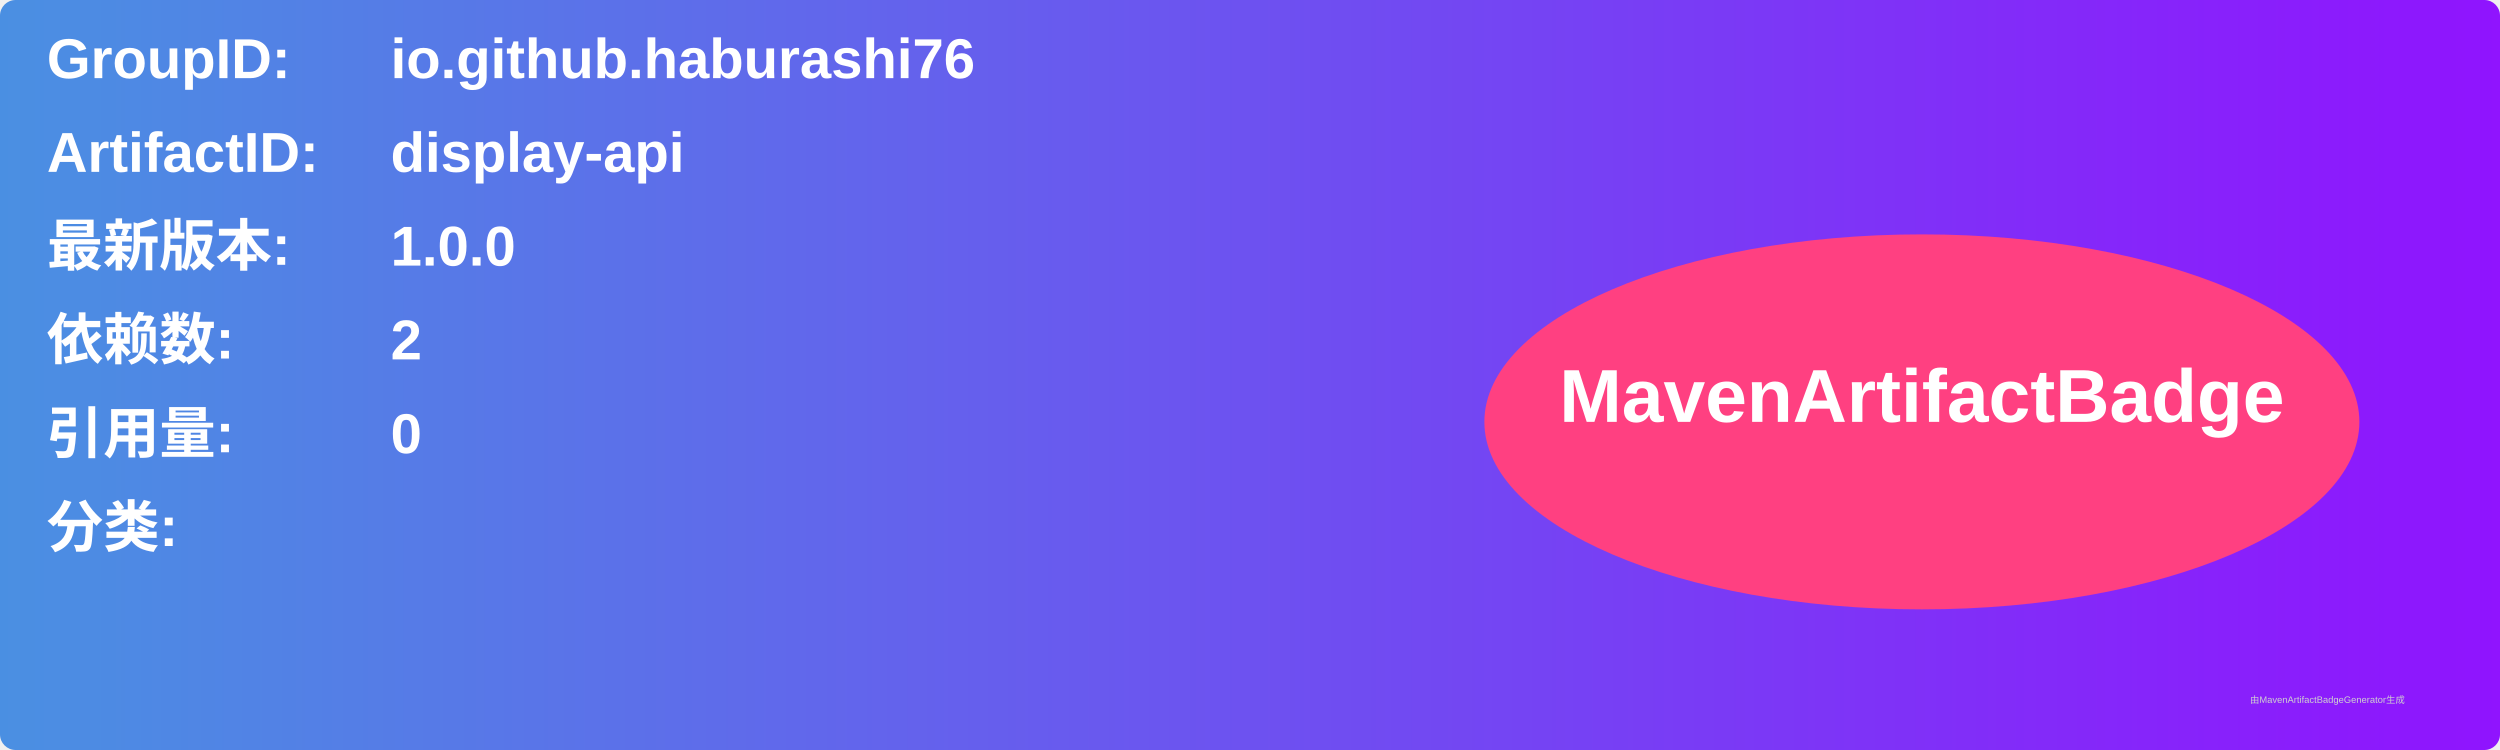
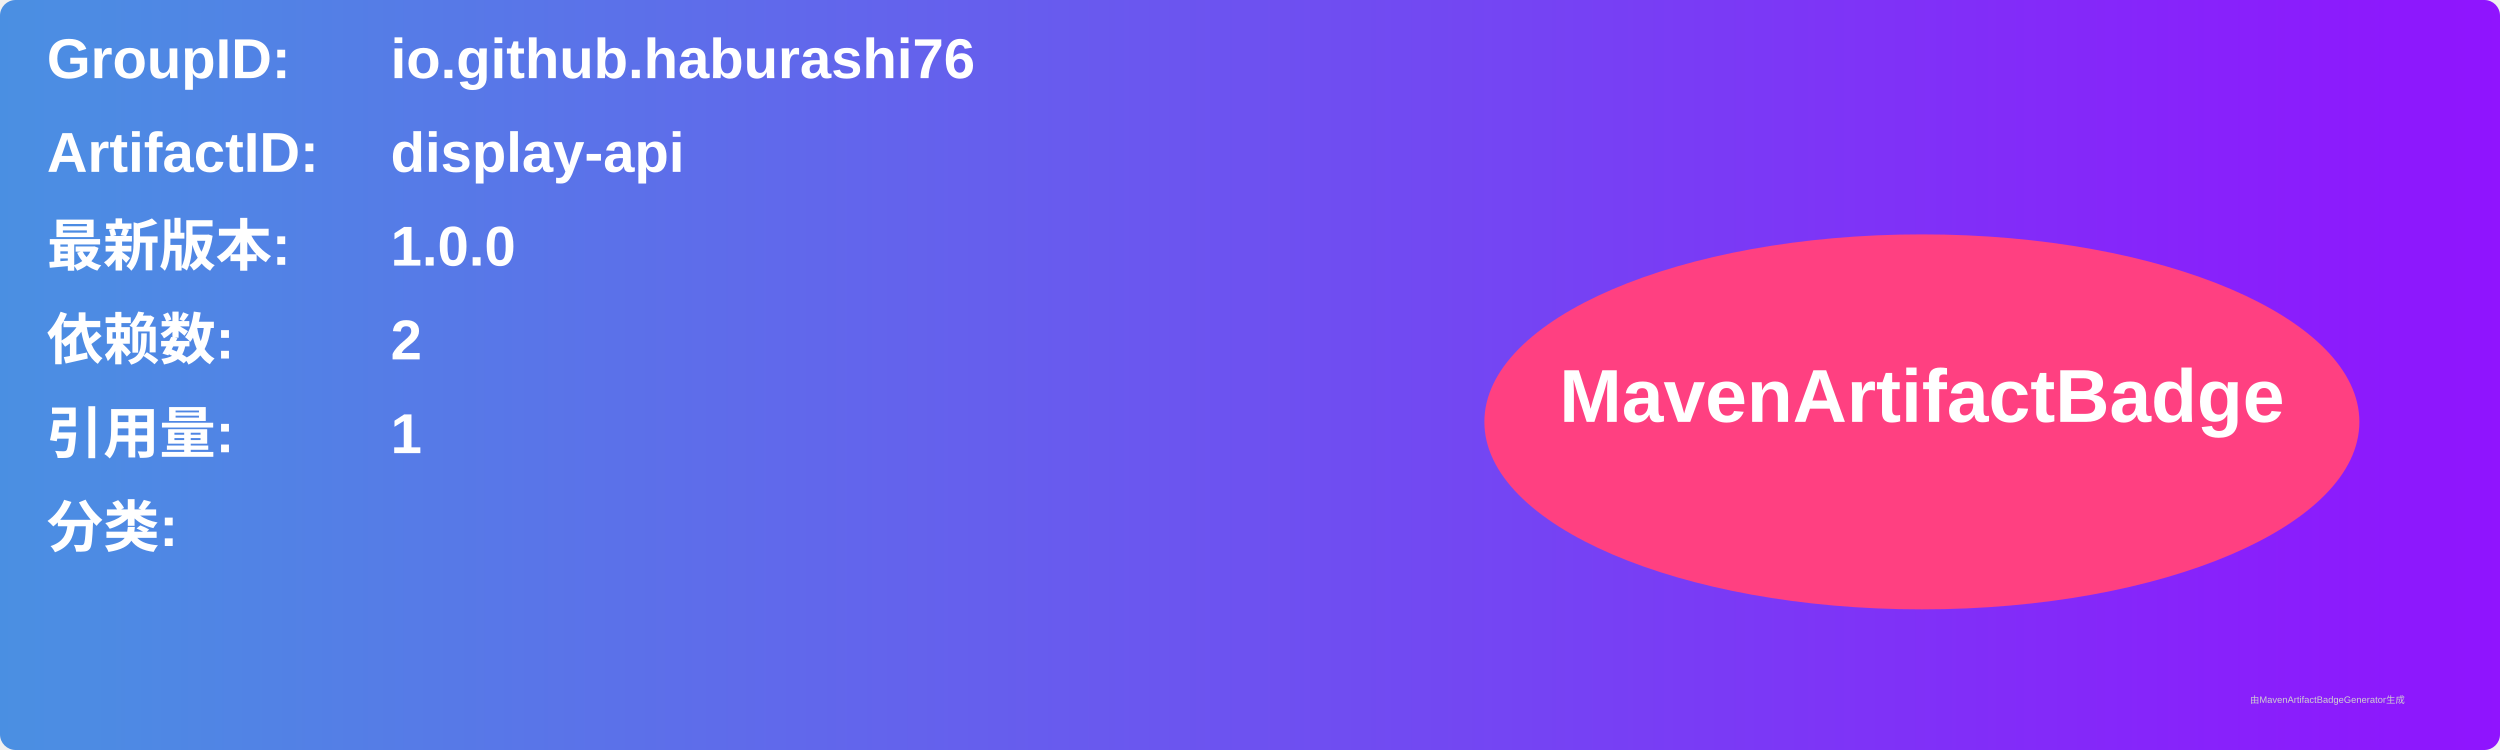
<svg xmlns="http://www.w3.org/2000/svg" width="800" height="240" viewBox="0 0 800 240">
  <linearGradient id="grad" x1="0%" y1="0%" x2="100%" y2="0%">
    <stop offset="0%" stop-color="#4a90e2" />
    <stop offset="100%" stop-color="#9013fe" />
  </linearGradient>
  <rect width="100%" height="100%" rx="5" ry="5" fill="url(#grad)" />
  <g transform="translate(15, 15)">
    <text x="0" y="10" font-family="Arial" font-size="18" fill="white" font-weight="bold" width="260">GroupID:</text>
    <text x="110" y="10" font-family="Arial" font-size="18" fill="white" font-weight="bold" width="460">io.github.haburashi76</text>
    <text x="0" y="40" font-family="Arial" font-size="18" fill="white" font-weight="bold" width="260">ArtifactID:</text>
    <text x="110" y="40" font-family="Arial" font-size="18" fill="white" font-weight="bold" width="460">display-api</text>
    <text x="0" y="70" font-family="Arial" font-size="18" fill="white" font-weight="bold">最新版本:</text>
    <text x="110" y="70" font-family="Arial" font-size="18" fill="white" font-weight="bold">
      <tspan font-weight="bold">1.0.0</tspan>
    </text>
    <text x="0" y="100" font-family="Arial" font-size="18" fill="white" font-weight="bold">依赖数: </text>
    <text x="110" y="100" font-family="Arial" font-size="18" fill="white">
      <tspan font-weight="bold">2</tspan>
    </text>
    <text x="0" y="130" font-family="Arial" font-size="18" fill="white" font-weight="bold">引用量: </text>
    <text x="110" y="130" font-family="Arial" font-size="18" fill="white">
-       <tspan font-weight="bold">0</tspan>
+       <tspan font-weight="bold">1</tspan>
    </text>
    <text x="0" y="160" font-family="Arial" font-size="18" fill="white" font-weight="bold">分类:</text>
    <text x="10" y="190" font-family="Arial" font-size="10" fill="white">
      <tspan font-weight="bold" />
    </text>
    <ellipse cx="600" cy="120" rx="140" ry="60" fill="#ff4081" />
    <text x="600" y="120" text-anchor="middle" font-family="Arial" font-size="24" fill="white" font-weight="bold">MavenArtifactBadge</text>
  </g>
  <text x="720" y="225" font-family="Arial" font-size="3" fill="#d0d0d0">由MavenArtifactBadgeGenerator生成</text>
</svg>
